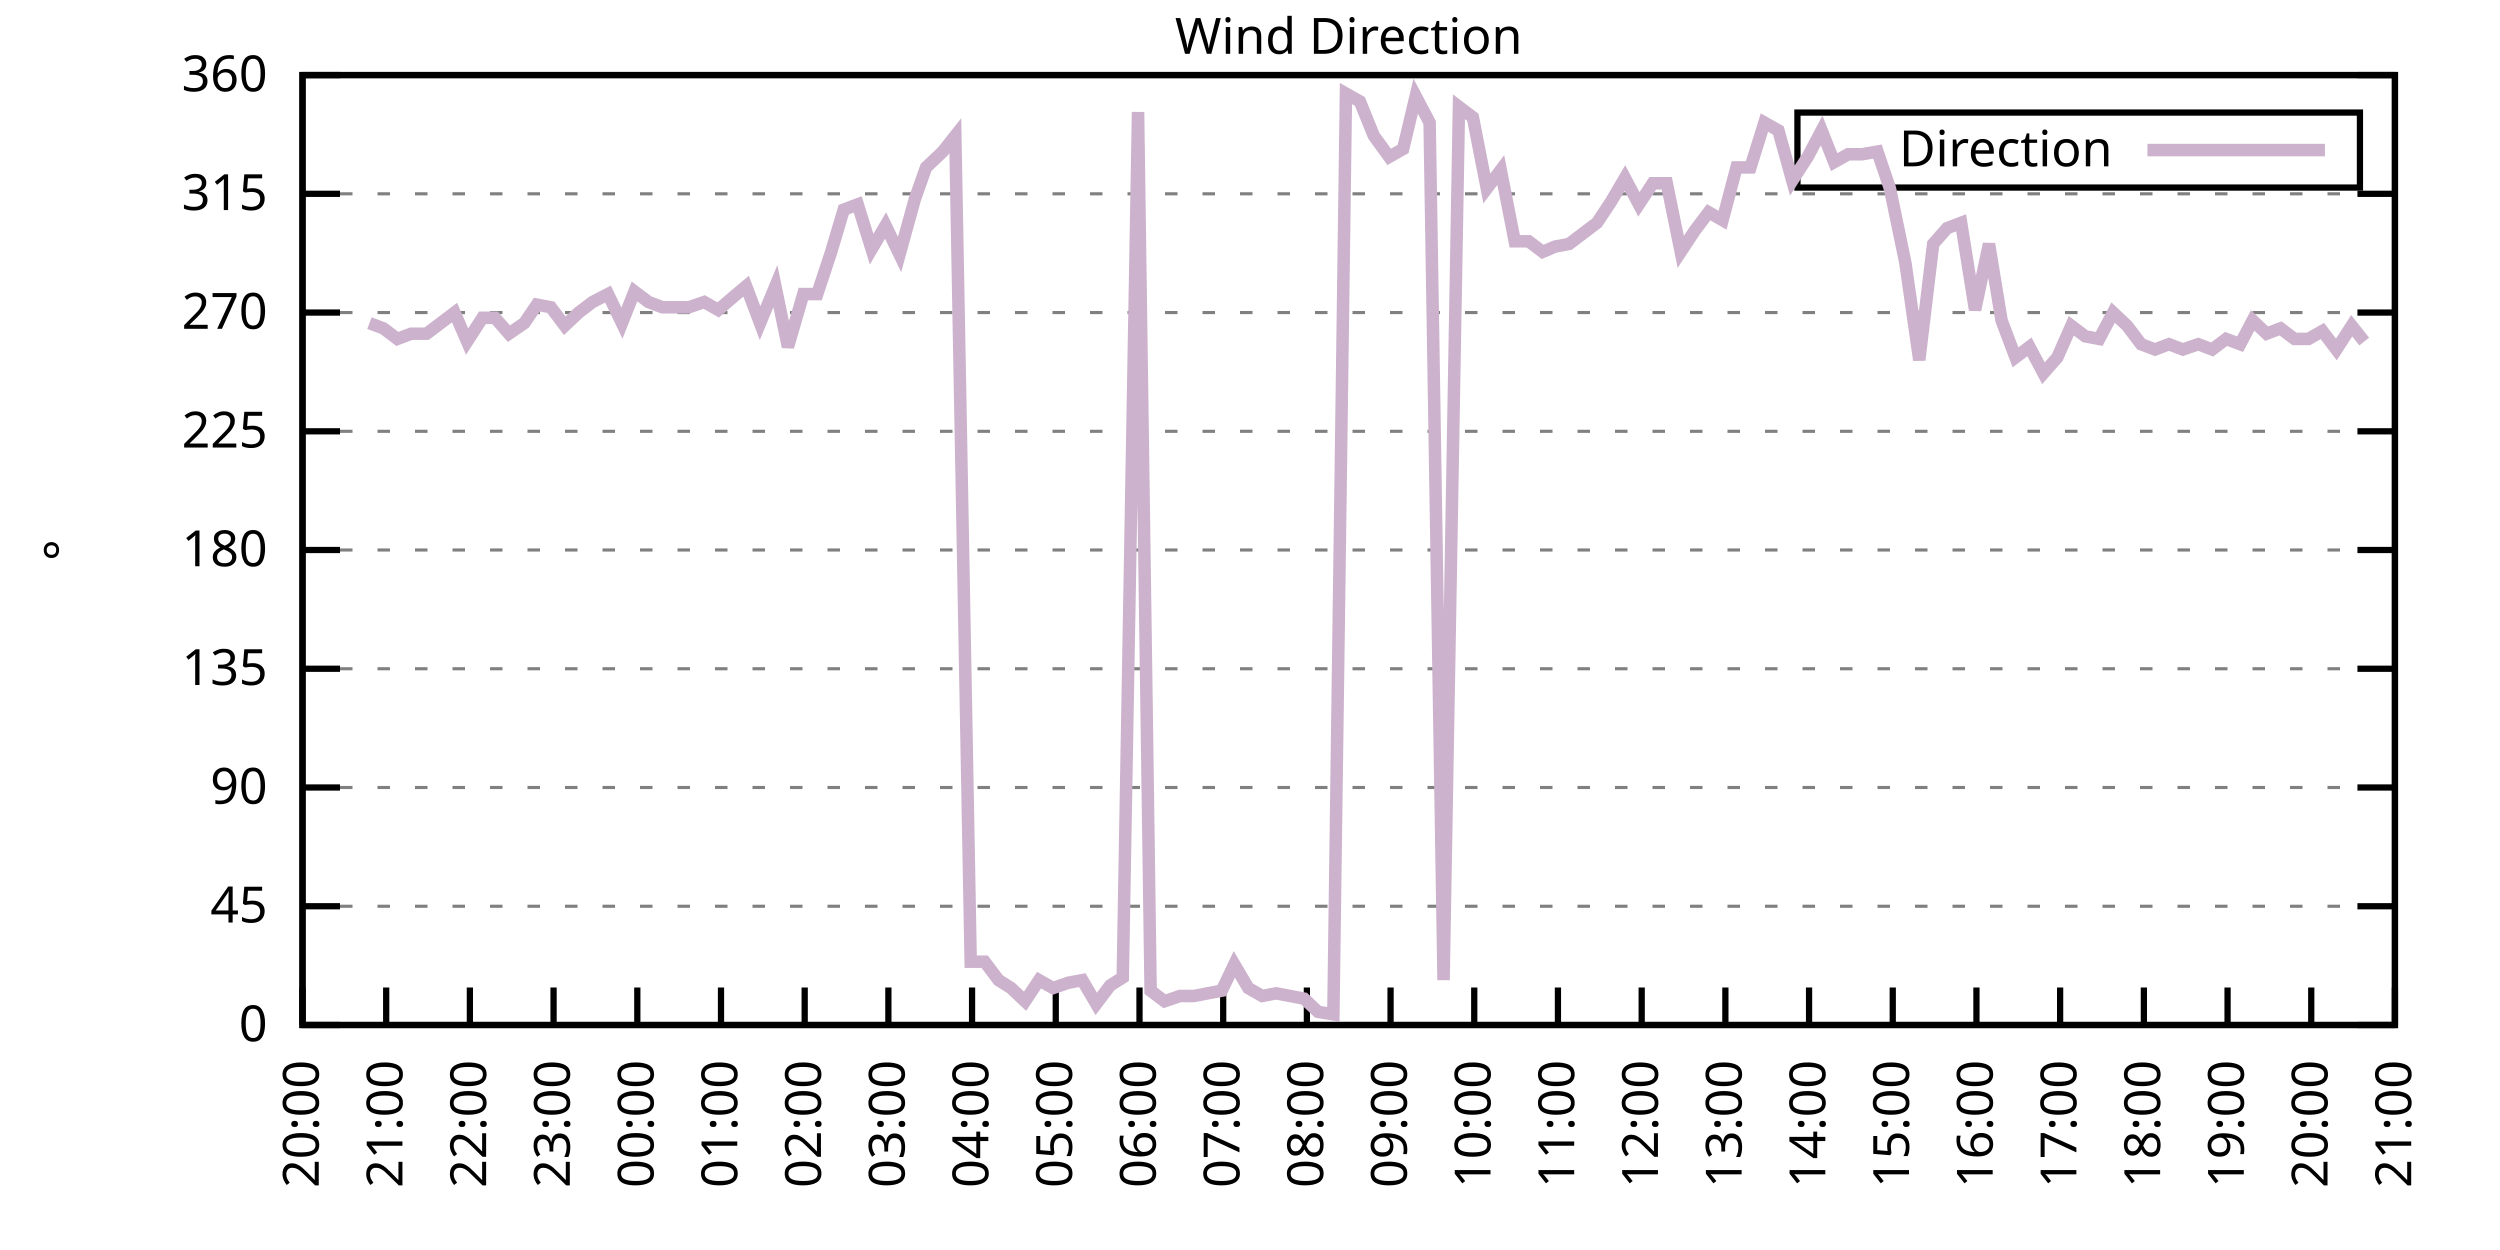
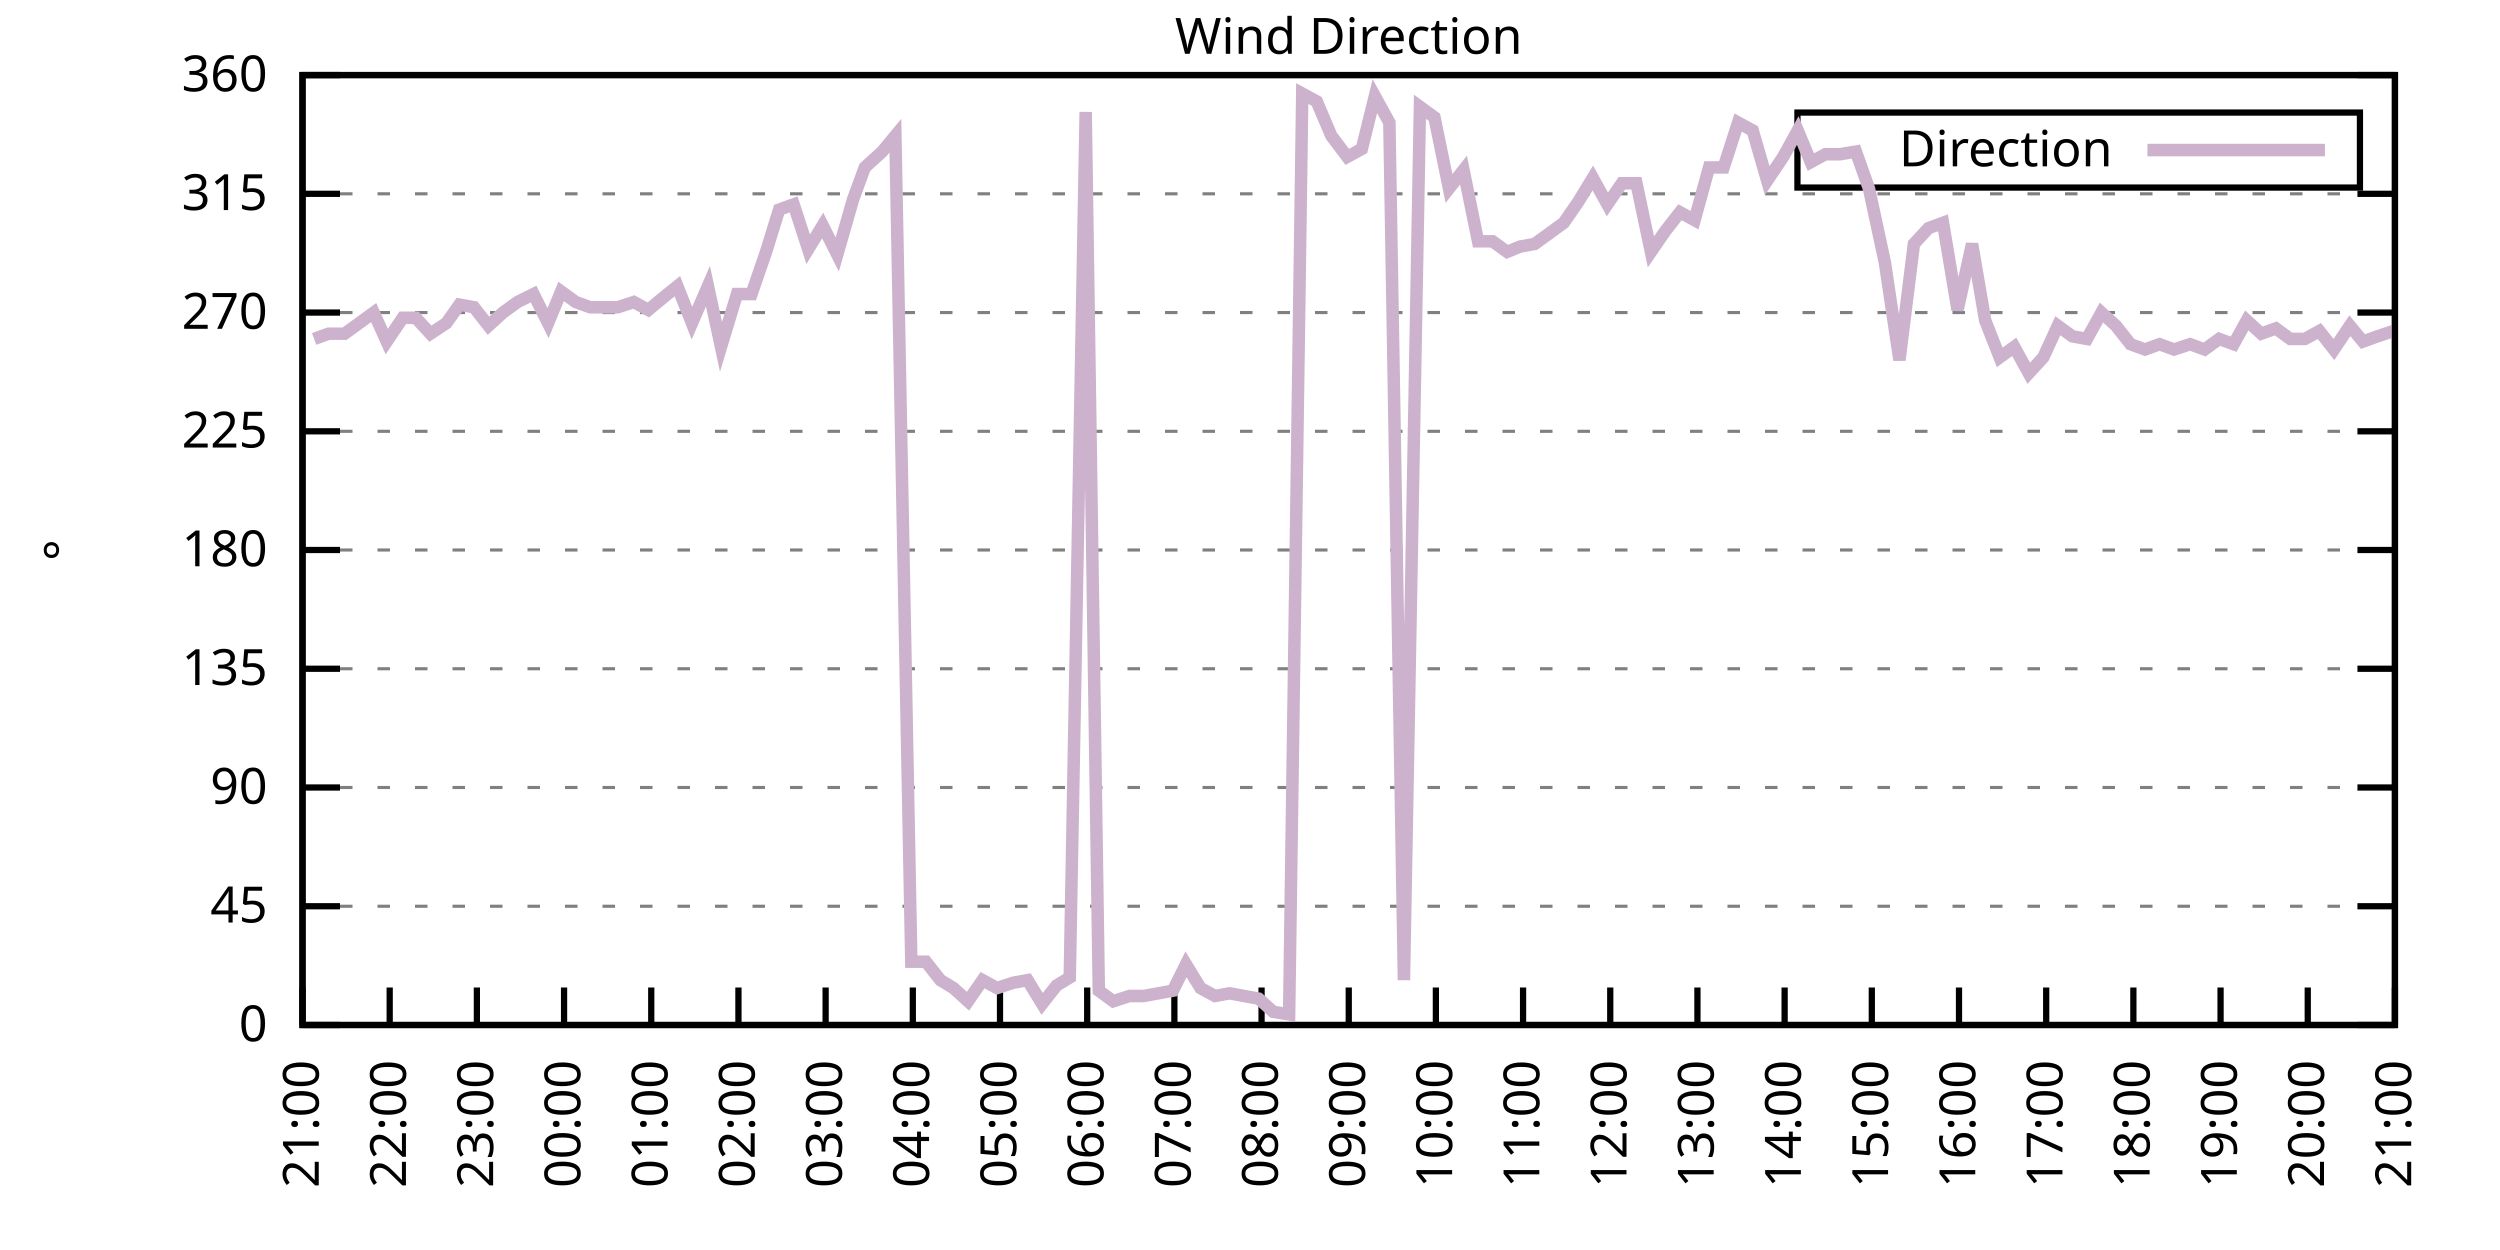
<svg xmlns="http://www.w3.org/2000/svg" xmlns:xlink="http://www.w3.org/1999/xlink" width="400" height="200" viewBox="0 0 400 200">
  <g id="gnuplot_canvas">
    <rect x="0" y="0" width="400" height="200" fill="none" />
    <defs>
      <circle id="gpDot" r="0.5" stroke-width="0.5" stroke="currentColor" />
      <path id="gpPt0" stroke-width="0.333" stroke="currentColor" d="M-1,0 h2 M0,-1 v2" />
      <path id="gpPt1" stroke-width="0.333" stroke="currentColor" d="M-1,-1 L1,1 M1,-1 L-1,1" />
      <path id="gpPt2" stroke-width="0.333" stroke="currentColor" d="M-1,0 L1,0 M0,-1 L0,1 M-1,-1 L1,1 M-1,1 L1,-1" />
      <rect id="gpPt3" stroke-width="0.333" stroke="currentColor" x="-1" y="-1" width="2" height="2" />
      <rect id="gpPt4" stroke-width="0.333" stroke="currentColor" fill="currentColor" x="-1" y="-1" width="2" height="2" />
      <circle id="gpPt5" stroke-width="0.333" stroke="currentColor" cx="0" cy="0" r="1" />
      <use xlink:href="#gpPt5" id="gpPt6" fill="currentColor" stroke="none" />
      <path id="gpPt7" stroke-width="0.333" stroke="currentColor" d="M0,-1.33 L-1.33,0.67 L1.33,0.67 z" />
      <use xlink:href="#gpPt7" id="gpPt8" fill="currentColor" stroke="none" />
      <use xlink:href="#gpPt7" id="gpPt9" stroke="currentColor" transform="rotate(180)" />
      <use xlink:href="#gpPt9" id="gpPt10" fill="currentColor" stroke="none" />
      <use xlink:href="#gpPt3" id="gpPt11" stroke="currentColor" transform="rotate(45)" />
      <use xlink:href="#gpPt11" id="gpPt12" fill="currentColor" stroke="none" />
      <path id="gpPt13" stroke-width="0.333" stroke="currentColor" d="M0,1.330 L1.265,0.411 L0.782,-1.067 L-0.782,-1.076 L-1.265,0.411 z" />
      <use xlink:href="#gpPt13" id="gpPt14" fill="currentColor" stroke="none" />
      <filter id="textbox" filterUnits="objectBoundingBox" x="0" y="0" height="1" width="1">
        <feFlood flood-color="white" flood-opacity="1" result="bgnd" />
        <feComposite in="SourceGraphic" in2="bgnd" operator="atop" />
      </filter>
      <filter id="greybox" filterUnits="objectBoundingBox" x="0" y="0" height="1" width="1">
        <feFlood flood-color="lightgrey" flood-opacity="1" result="grey" />
        <feComposite in="SourceGraphic" in2="grey" operator="atop" />
      </filter>
    </defs>
    <g fill="none" color="white" stroke="currentColor" stroke-width="1.00" stroke-linecap="butt" stroke-linejoin="miter">
</g>
    <g fill="none" color="black" stroke="currentColor" stroke-width="1.00" stroke-linecap="butt" stroke-linejoin="miter">
      <g stroke="none" shape-rendering="crispEdges">
        <polygon fill="rgb(255, 255, 255)" points="48.40,164.00 383.18,164.00 383.18,12.02 48.40,12.02 " />
      </g>
    </g>
    <g fill="none" color="black" stroke="currentColor" stroke-width="1.00" stroke-linecap="butt" stroke-linejoin="miter">
</g>
    <g fill="none" color="black" stroke="black" stroke-width="0.50" stroke-linecap="butt" stroke-linejoin="miter">
</g>
    <g fill="none" color="gray" stroke="currentColor" stroke-width="0.50" stroke-linecap="butt" stroke-linejoin="miter">
      <path stroke="gray" stroke-dasharray="2,4" class="gridline" d="M48.40,164.00 L383.19,164.00  " />
    </g>
    <g fill="none" color="gray" stroke="gray" stroke-width="1.00" stroke-linecap="butt" stroke-linejoin="miter">
</g>
    <g fill="none" color="black" stroke="currentColor" stroke-width="1.00" stroke-linecap="butt" stroke-linejoin="miter">
      <path stroke="black" d="M48.40,164.00 L54.40,164.00 M383.19,164.00 L377.19,164.00  " />
      <g transform="translate(42.80,166.60)" stroke="none" fill="black" font-family="Sans" font-size="8.00" text-anchor="end">
        <text>
          <tspan font-family="Sans"> 0</tspan>
        </text>
      </g>
    </g>
    <g fill="none" color="black" stroke="currentColor" stroke-width="1.00" stroke-linecap="butt" stroke-linejoin="miter">
</g>
    <g fill="none" color="black" stroke="black" stroke-width="0.50" stroke-linecap="butt" stroke-linejoin="miter">
</g>
    <g fill="none" color="gray" stroke="currentColor" stroke-width="0.50" stroke-linecap="butt" stroke-linejoin="miter">
      <path stroke="gray" stroke-dasharray="2,4" class="gridline" d="M48.40,145.00 L383.19,145.00  " />
    </g>
    <g fill="none" color="gray" stroke="gray" stroke-width="1.00" stroke-linecap="butt" stroke-linejoin="miter">
</g>
    <g fill="none" color="black" stroke="currentColor" stroke-width="1.00" stroke-linecap="butt" stroke-linejoin="miter">
      <path stroke="black" d="M48.40,145.00 L54.40,145.00 M383.19,145.00 L377.19,145.00  " />
      <g transform="translate(42.80,147.60)" stroke="none" fill="black" font-family="Sans" font-size="8.00" text-anchor="end">
        <text>
          <tspan font-family="Sans"> 45</tspan>
        </text>
      </g>
    </g>
    <g fill="none" color="black" stroke="currentColor" stroke-width="1.00" stroke-linecap="butt" stroke-linejoin="miter">
</g>
    <g fill="none" color="black" stroke="black" stroke-width="0.50" stroke-linecap="butt" stroke-linejoin="miter">
</g>
    <g fill="none" color="gray" stroke="currentColor" stroke-width="0.50" stroke-linecap="butt" stroke-linejoin="miter">
      <path stroke="gray" stroke-dasharray="2,4" class="gridline" d="M48.40,126.00 L383.19,126.00  " />
    </g>
    <g fill="none" color="gray" stroke="gray" stroke-width="1.00" stroke-linecap="butt" stroke-linejoin="miter">
</g>
    <g fill="none" color="black" stroke="currentColor" stroke-width="1.00" stroke-linecap="butt" stroke-linejoin="miter">
      <path stroke="black" d="M48.40,126.00 L54.40,126.00 M383.19,126.00 L377.19,126.00  " />
      <g transform="translate(42.80,128.60)" stroke="none" fill="black" font-family="Sans" font-size="8.00" text-anchor="end">
        <text>
          <tspan font-family="Sans"> 90</tspan>
        </text>
      </g>
    </g>
    <g fill="none" color="black" stroke="currentColor" stroke-width="1.00" stroke-linecap="butt" stroke-linejoin="miter">
</g>
    <g fill="none" color="black" stroke="black" stroke-width="0.50" stroke-linecap="butt" stroke-linejoin="miter">
</g>
    <g fill="none" color="gray" stroke="currentColor" stroke-width="0.50" stroke-linecap="butt" stroke-linejoin="miter">
      <path stroke="gray" stroke-dasharray="2,4" class="gridline" d="M48.40,107.00 L383.19,107.00  " />
    </g>
    <g fill="none" color="gray" stroke="gray" stroke-width="1.00" stroke-linecap="butt" stroke-linejoin="miter">
</g>
    <g fill="none" color="black" stroke="currentColor" stroke-width="1.00" stroke-linecap="butt" stroke-linejoin="miter">
      <path stroke="black" d="M48.40,107.00 L54.40,107.00 M383.19,107.00 L377.19,107.00  " />
      <g transform="translate(42.80,109.60)" stroke="none" fill="black" font-family="Sans" font-size="8.00" text-anchor="end">
        <text>
          <tspan font-family="Sans"> 135</tspan>
        </text>
      </g>
    </g>
    <g fill="none" color="black" stroke="currentColor" stroke-width="1.00" stroke-linecap="butt" stroke-linejoin="miter">
</g>
    <g fill="none" color="black" stroke="black" stroke-width="0.50" stroke-linecap="butt" stroke-linejoin="miter">
</g>
    <g fill="none" color="gray" stroke="currentColor" stroke-width="0.50" stroke-linecap="butt" stroke-linejoin="miter">
      <path stroke="gray" stroke-dasharray="2,4" class="gridline" d="M48.40,88.00 L383.19,88.00  " />
    </g>
    <g fill="none" color="gray" stroke="gray" stroke-width="1.00" stroke-linecap="butt" stroke-linejoin="miter">
</g>
    <g fill="none" color="black" stroke="currentColor" stroke-width="1.00" stroke-linecap="butt" stroke-linejoin="miter">
      <path stroke="black" d="M48.40,88.00 L54.40,88.00 M383.19,88.00 L377.19,88.00  " />
      <g transform="translate(42.80,90.60)" stroke="none" fill="black" font-family="Sans" font-size="8.00" text-anchor="end">
        <text>
          <tspan font-family="Sans"> 180</tspan>
        </text>
      </g>
    </g>
    <g fill="none" color="black" stroke="currentColor" stroke-width="1.00" stroke-linecap="butt" stroke-linejoin="miter">
</g>
    <g fill="none" color="black" stroke="black" stroke-width="0.50" stroke-linecap="butt" stroke-linejoin="miter">
</g>
    <g fill="none" color="gray" stroke="currentColor" stroke-width="0.50" stroke-linecap="butt" stroke-linejoin="miter">
      <path stroke="gray" stroke-dasharray="2,4" class="gridline" d="M48.40,69.01 L383.19,69.01  " />
    </g>
    <g fill="none" color="gray" stroke="gray" stroke-width="1.00" stroke-linecap="butt" stroke-linejoin="miter">
</g>
    <g fill="none" color="black" stroke="currentColor" stroke-width="1.00" stroke-linecap="butt" stroke-linejoin="miter">
      <path stroke="black" d="M48.40,69.01 L54.40,69.01 M383.19,69.01 L377.19,69.01  " />
      <g transform="translate(42.80,71.61)" stroke="none" fill="black" font-family="Sans" font-size="8.00" text-anchor="end">
        <text>
          <tspan font-family="Sans"> 225</tspan>
        </text>
      </g>
    </g>
    <g fill="none" color="black" stroke="currentColor" stroke-width="1.00" stroke-linecap="butt" stroke-linejoin="miter">
</g>
    <g fill="none" color="black" stroke="black" stroke-width="0.50" stroke-linecap="butt" stroke-linejoin="miter">
</g>
    <g fill="none" color="gray" stroke="currentColor" stroke-width="0.50" stroke-linecap="butt" stroke-linejoin="miter">
      <path stroke="gray" stroke-dasharray="2,4" class="gridline" d="M48.40,50.01 L383.19,50.01  " />
    </g>
    <g fill="none" color="gray" stroke="gray" stroke-width="1.00" stroke-linecap="butt" stroke-linejoin="miter">
</g>
    <g fill="none" color="black" stroke="currentColor" stroke-width="1.00" stroke-linecap="butt" stroke-linejoin="miter">
      <path stroke="black" d="M48.40,50.01 L54.40,50.01 M383.19,50.01 L377.19,50.01  " />
      <g transform="translate(42.80,52.61)" stroke="none" fill="black" font-family="Sans" font-size="8.00" text-anchor="end">
        <text>
          <tspan font-family="Sans"> 270</tspan>
        </text>
      </g>
    </g>
    <g fill="none" color="black" stroke="currentColor" stroke-width="1.00" stroke-linecap="butt" stroke-linejoin="miter">
</g>
    <g fill="none" color="black" stroke="black" stroke-width="0.50" stroke-linecap="butt" stroke-linejoin="miter">
</g>
    <g fill="none" color="gray" stroke="currentColor" stroke-width="0.50" stroke-linecap="butt" stroke-linejoin="miter">
      <path stroke="gray" stroke-dasharray="2,4" class="gridline" d="M48.40,31.01 L383.19,31.01  " />
    </g>
    <g fill="none" color="gray" stroke="gray" stroke-width="1.00" stroke-linecap="butt" stroke-linejoin="miter">
</g>
    <g fill="none" color="black" stroke="currentColor" stroke-width="1.00" stroke-linecap="butt" stroke-linejoin="miter">
      <path stroke="black" d="M48.40,31.01 L54.40,31.01 M383.19,31.01 L377.19,31.01  " />
      <g transform="translate(42.80,33.61)" stroke="none" fill="black" font-family="Sans" font-size="8.00" text-anchor="end">
        <text>
          <tspan font-family="Sans"> 315</tspan>
        </text>
      </g>
    </g>
    <g fill="none" color="black" stroke="currentColor" stroke-width="1.00" stroke-linecap="butt" stroke-linejoin="miter">
</g>
    <g fill="none" color="black" stroke="black" stroke-width="0.50" stroke-linecap="butt" stroke-linejoin="miter">
</g>
    <g fill="none" color="gray" stroke="currentColor" stroke-width="0.50" stroke-linecap="butt" stroke-linejoin="miter">
      <path stroke="gray" stroke-dasharray="2,4" class="gridline" d="M48.40,12.01 L383.19,12.01  " />
    </g>
    <g fill="none" color="gray" stroke="gray" stroke-width="1.00" stroke-linecap="butt" stroke-linejoin="miter">
</g>
    <g fill="none" color="black" stroke="currentColor" stroke-width="1.00" stroke-linecap="butt" stroke-linejoin="miter">
      <path stroke="black" d="M48.40,12.01 L54.40,12.01 M383.19,12.01 L377.19,12.01  " />
      <g transform="translate(42.80,14.61)" stroke="none" fill="black" font-family="Sans" font-size="8.00" text-anchor="end">
        <text>
          <tspan font-family="Sans"> 360</tspan>
        </text>
      </g>
    </g>
    <g fill="none" color="black" stroke="currentColor" stroke-width="1.00" stroke-linecap="butt" stroke-linejoin="miter">
      <path stroke="black" d="M48.40,164.00 L48.40,158.00  " />
      <g transform="translate(51.00,169.60) rotate(270.00)" stroke="none" fill="black" font-family="Sans" font-size="8.00" text-anchor="end">
        <text>
-           <tspan font-family="Sans">20:00</tspan>
-         </text>
-       </g>
-     </g>
-     <g fill="none" color="black" stroke="currentColor" stroke-width="1.00" stroke-linecap="butt" stroke-linejoin="miter">
-       <path stroke="black" d="M61.79,164.00 L61.79,158.00  " />
-       <g transform="translate(64.39,169.60) rotate(270.00)" stroke="none" fill="black" font-family="Sans" font-size="8.00" text-anchor="end">
-         <text>
          <tspan font-family="Sans">21:00</tspan>
        </text>
      </g>
    </g>
    <g fill="none" color="black" stroke="currentColor" stroke-width="1.00" stroke-linecap="butt" stroke-linejoin="miter">
-       <path stroke="black" d="M75.18,164.00 L75.18,158.00  " />
-       <g transform="translate(77.78,169.60) rotate(270.00)" stroke="none" fill="black" font-family="Sans" font-size="8.00" text-anchor="end">
+       <path stroke="black" d="M62.35,164.00 L62.35,158.00  " />
+       <g transform="translate(64.95,169.60) rotate(270.00)" stroke="none" fill="black" font-family="Sans" font-size="8.00" text-anchor="end">
        <text>
          <tspan font-family="Sans">22:00</tspan>
        </text>
      </g>
    </g>
    <g fill="none" color="black" stroke="currentColor" stroke-width="1.00" stroke-linecap="butt" stroke-linejoin="miter">
-       <path stroke="black" d="M88.57,164.00 L88.57,158.00  " />
-       <g transform="translate(91.17,169.60) rotate(270.00)" stroke="none" fill="black" font-family="Sans" font-size="8.00" text-anchor="end">
+       <path stroke="black" d="M76.30,164.00 L76.30,158.00  " />
+       <g transform="translate(78.90,169.60) rotate(270.00)" stroke="none" fill="black" font-family="Sans" font-size="8.00" text-anchor="end">
        <text>
          <tspan font-family="Sans">23:00</tspan>
        </text>
      </g>
    </g>
    <g fill="none" color="black" stroke="currentColor" stroke-width="1.00" stroke-linecap="butt" stroke-linejoin="miter">
-       <path stroke="black" d="M101.97,164.00 L101.97,158.00  " />
-       <g transform="translate(104.57,169.60) rotate(270.00)" stroke="none" fill="black" font-family="Sans" font-size="8.00" text-anchor="end">
+       <path stroke="black" d="M90.25,164.00 L90.25,158.00  " />
+       <g transform="translate(92.85,169.60) rotate(270.00)" stroke="none" fill="black" font-family="Sans" font-size="8.00" text-anchor="end">
        <text>
          <tspan font-family="Sans">00:00</tspan>
        </text>
      </g>
    </g>
    <g fill="none" color="black" stroke="currentColor" stroke-width="1.00" stroke-linecap="butt" stroke-linejoin="miter">
-       <path stroke="black" d="M115.36,164.00 L115.36,158.00  " />
-       <g transform="translate(117.96,169.60) rotate(270.00)" stroke="none" fill="black" font-family="Sans" font-size="8.00" text-anchor="end">
+       <path stroke="black" d="M104.20,164.00 L104.20,158.00  " />
+       <g transform="translate(106.80,169.60) rotate(270.00)" stroke="none" fill="black" font-family="Sans" font-size="8.00" text-anchor="end">
        <text>
          <tspan font-family="Sans">01:00</tspan>
        </text>
      </g>
    </g>
    <g fill="none" color="black" stroke="currentColor" stroke-width="1.00" stroke-linecap="butt" stroke-linejoin="miter">
-       <path stroke="black" d="M128.75,164.00 L128.75,158.00  " />
-       <g transform="translate(131.35,169.60) rotate(270.00)" stroke="none" fill="black" font-family="Sans" font-size="8.00" text-anchor="end">
+       <path stroke="black" d="M118.15,164.00 L118.15,158.00  " />
+       <g transform="translate(120.75,169.60) rotate(270.00)" stroke="none" fill="black" font-family="Sans" font-size="8.00" text-anchor="end">
        <text>
          <tspan font-family="Sans">02:00</tspan>
        </text>
      </g>
    </g>
    <g fill="none" color="black" stroke="currentColor" stroke-width="1.00" stroke-linecap="butt" stroke-linejoin="miter">
-       <path stroke="black" d="M142.14,164.00 L142.14,158.00  " />
-       <g transform="translate(144.74,169.60) rotate(270.00)" stroke="none" fill="black" font-family="Sans" font-size="8.00" text-anchor="end">
+       <path stroke="black" d="M132.10,164.00 L132.10,158.00  " />
+       <g transform="translate(134.70,169.60) rotate(270.00)" stroke="none" fill="black" font-family="Sans" font-size="8.00" text-anchor="end">
        <text>
          <tspan font-family="Sans">03:00</tspan>
        </text>
      </g>
    </g>
    <g fill="none" color="black" stroke="currentColor" stroke-width="1.00" stroke-linecap="butt" stroke-linejoin="miter">
-       <path stroke="black" d="M155.53,164.00 L155.53,158.00  " />
-       <g transform="translate(158.13,169.60) rotate(270.00)" stroke="none" fill="black" font-family="Sans" font-size="8.00" text-anchor="end">
+       <path stroke="black" d="M146.05,164.00 L146.05,158.00  " />
+       <g transform="translate(148.65,169.60) rotate(270.00)" stroke="none" fill="black" font-family="Sans" font-size="8.00" text-anchor="end">
        <text>
          <tspan font-family="Sans">04:00</tspan>
        </text>
      </g>
    </g>
    <g fill="none" color="black" stroke="currentColor" stroke-width="1.00" stroke-linecap="butt" stroke-linejoin="miter">
-       <path stroke="black" d="M168.92,164.00 L168.92,158.00  " />
-       <g transform="translate(171.52,169.60) rotate(270.00)" stroke="none" fill="black" font-family="Sans" font-size="8.00" text-anchor="end">
+       <path stroke="black" d="M160.00,164.00 L160.00,158.00  " />
+       <g transform="translate(162.60,169.60) rotate(270.00)" stroke="none" fill="black" font-family="Sans" font-size="8.00" text-anchor="end">
        <text>
          <tspan font-family="Sans">05:00</tspan>
        </text>
      </g>
    </g>
    <g fill="none" color="black" stroke="currentColor" stroke-width="1.00" stroke-linecap="butt" stroke-linejoin="miter">
-       <path stroke="black" d="M182.32,164.00 L182.32,158.00  " />
-       <g transform="translate(184.92,169.60) rotate(270.00)" stroke="none" fill="black" font-family="Sans" font-size="8.00" text-anchor="end">
+       <path stroke="black" d="M173.95,164.00 L173.95,158.00  " />
+       <g transform="translate(176.55,169.60) rotate(270.00)" stroke="none" fill="black" font-family="Sans" font-size="8.00" text-anchor="end">
        <text>
          <tspan font-family="Sans">06:00</tspan>
        </text>
      </g>
    </g>
    <g fill="none" color="black" stroke="currentColor" stroke-width="1.00" stroke-linecap="butt" stroke-linejoin="miter">
-       <path stroke="black" d="M195.71,164.00 L195.71,158.00  " />
-       <g transform="translate(198.31,169.60) rotate(270.00)" stroke="none" fill="black" font-family="Sans" font-size="8.00" text-anchor="end">
+       <path stroke="black" d="M187.90,164.00 L187.90,158.00  " />
+       <g transform="translate(190.50,169.60) rotate(270.00)" stroke="none" fill="black" font-family="Sans" font-size="8.00" text-anchor="end">
        <text>
          <tspan font-family="Sans">07:00</tspan>
        </text>
      </g>
    </g>
    <g fill="none" color="black" stroke="currentColor" stroke-width="1.00" stroke-linecap="butt" stroke-linejoin="miter">
-       <path stroke="black" d="M209.10,164.00 L209.10,158.00  " />
-       <g transform="translate(211.70,169.60) rotate(270.00)" stroke="none" fill="black" font-family="Sans" font-size="8.00" text-anchor="end">
+       <path stroke="black" d="M201.85,164.00 L201.85,158.00  " />
+       <g transform="translate(204.45,169.60) rotate(270.00)" stroke="none" fill="black" font-family="Sans" font-size="8.00" text-anchor="end">
        <text>
          <tspan font-family="Sans">08:00</tspan>
        </text>
      </g>
    </g>
    <g fill="none" color="black" stroke="currentColor" stroke-width="1.00" stroke-linecap="butt" stroke-linejoin="miter">
-       <path stroke="black" d="M222.49,164.00 L222.49,158.00  " />
-       <g transform="translate(225.09,169.60) rotate(270.00)" stroke="none" fill="black" font-family="Sans" font-size="8.00" text-anchor="end">
+       <path stroke="black" d="M215.80,164.00 L215.80,158.00  " />
+       <g transform="translate(218.40,169.60) rotate(270.00)" stroke="none" fill="black" font-family="Sans" font-size="8.00" text-anchor="end">
        <text>
          <tspan font-family="Sans">09:00</tspan>
        </text>
      </g>
    </g>
    <g fill="none" color="black" stroke="currentColor" stroke-width="1.00" stroke-linecap="butt" stroke-linejoin="miter">
-       <path stroke="black" d="M235.88,164.00 L235.88,158.00  " />
-       <g transform="translate(238.48,169.60) rotate(270.00)" stroke="none" fill="black" font-family="Sans" font-size="8.00" text-anchor="end">
+       <path stroke="black" d="M229.74,164.00 L229.74,158.00  " />
+       <g transform="translate(232.34,169.60) rotate(270.00)" stroke="none" fill="black" font-family="Sans" font-size="8.00" text-anchor="end">
        <text>
          <tspan font-family="Sans">10:00</tspan>
        </text>
      </g>
    </g>
    <g fill="none" color="black" stroke="currentColor" stroke-width="1.00" stroke-linecap="butt" stroke-linejoin="miter">
-       <path stroke="black" d="M249.27,164.00 L249.27,158.00  " />
-       <g transform="translate(251.87,169.60) rotate(270.00)" stroke="none" fill="black" font-family="Sans" font-size="8.00" text-anchor="end">
+       <path stroke="black" d="M243.69,164.00 L243.69,158.00  " />
+       <g transform="translate(246.29,169.60) rotate(270.00)" stroke="none" fill="black" font-family="Sans" font-size="8.00" text-anchor="end">
        <text>
          <tspan font-family="Sans">11:00</tspan>
        </text>
      </g>
    </g>
    <g fill="none" color="black" stroke="currentColor" stroke-width="1.00" stroke-linecap="butt" stroke-linejoin="miter">
-       <path stroke="black" d="M262.67,164.00 L262.67,158.00  " />
-       <g transform="translate(265.27,169.60) rotate(270.00)" stroke="none" fill="black" font-family="Sans" font-size="8.00" text-anchor="end">
+       <path stroke="black" d="M257.64,164.00 L257.64,158.00  " />
+       <g transform="translate(260.24,169.60) rotate(270.00)" stroke="none" fill="black" font-family="Sans" font-size="8.00" text-anchor="end">
        <text>
          <tspan font-family="Sans">12:00</tspan>
        </text>
      </g>
    </g>
    <g fill="none" color="black" stroke="currentColor" stroke-width="1.00" stroke-linecap="butt" stroke-linejoin="miter">
-       <path stroke="black" d="M276.06,164.00 L276.06,158.00  " />
-       <g transform="translate(278.66,169.60) rotate(270.00)" stroke="none" fill="black" font-family="Sans" font-size="8.00" text-anchor="end">
+       <path stroke="black" d="M271.59,164.00 L271.59,158.00  " />
+       <g transform="translate(274.19,169.60) rotate(270.00)" stroke="none" fill="black" font-family="Sans" font-size="8.00" text-anchor="end">
        <text>
          <tspan font-family="Sans">13:00</tspan>
        </text>
      </g>
    </g>
    <g fill="none" color="black" stroke="currentColor" stroke-width="1.00" stroke-linecap="butt" stroke-linejoin="miter">
-       <path stroke="black" d="M289.45,164.00 L289.45,158.00  " />
-       <g transform="translate(292.05,169.60) rotate(270.00)" stroke="none" fill="black" font-family="Sans" font-size="8.00" text-anchor="end">
+       <path stroke="black" d="M285.54,164.00 L285.54,158.00  " />
+       <g transform="translate(288.14,169.60) rotate(270.00)" stroke="none" fill="black" font-family="Sans" font-size="8.00" text-anchor="end">
        <text>
          <tspan font-family="Sans">14:00</tspan>
        </text>
      </g>
    </g>
    <g fill="none" color="black" stroke="currentColor" stroke-width="1.00" stroke-linecap="butt" stroke-linejoin="miter">
-       <path stroke="black" d="M302.84,164.00 L302.84,158.00  " />
-       <g transform="translate(305.44,169.60) rotate(270.00)" stroke="none" fill="black" font-family="Sans" font-size="8.00" text-anchor="end">
+       <path stroke="black" d="M299.49,164.00 L299.49,158.00  " />
+       <g transform="translate(302.09,169.60) rotate(270.00)" stroke="none" fill="black" font-family="Sans" font-size="8.00" text-anchor="end">
        <text>
          <tspan font-family="Sans">15:00</tspan>
        </text>
      </g>
    </g>
    <g fill="none" color="black" stroke="currentColor" stroke-width="1.00" stroke-linecap="butt" stroke-linejoin="miter">
-       <path stroke="black" d="M316.23,164.00 L316.23,158.00  " />
-       <g transform="translate(318.83,169.60) rotate(270.00)" stroke="none" fill="black" font-family="Sans" font-size="8.00" text-anchor="end">
+       <path stroke="black" d="M313.44,164.00 L313.44,158.00  " />
+       <g transform="translate(316.04,169.60) rotate(270.00)" stroke="none" fill="black" font-family="Sans" font-size="8.00" text-anchor="end">
        <text>
          <tspan font-family="Sans">16:00</tspan>
        </text>
      </g>
    </g>
    <g fill="none" color="black" stroke="currentColor" stroke-width="1.00" stroke-linecap="butt" stroke-linejoin="miter">
-       <path stroke="black" d="M329.62,164.00 L329.62,158.00  " />
-       <g transform="translate(332.22,169.60) rotate(270.00)" stroke="none" fill="black" font-family="Sans" font-size="8.00" text-anchor="end">
+       <path stroke="black" d="M327.39,164.00 L327.39,158.00  " />
+       <g transform="translate(329.99,169.60) rotate(270.00)" stroke="none" fill="black" font-family="Sans" font-size="8.00" text-anchor="end">
        <text>
          <tspan font-family="Sans">17:00</tspan>
        </text>
      </g>
    </g>
    <g fill="none" color="black" stroke="currentColor" stroke-width="1.00" stroke-linecap="butt" stroke-linejoin="miter">
-       <path stroke="black" d="M343.02,164.00 L343.02,158.00  " />
-       <g transform="translate(345.62,169.60) rotate(270.00)" stroke="none" fill="black" font-family="Sans" font-size="8.00" text-anchor="end">
+       <path stroke="black" d="M341.34,164.00 L341.34,158.00  " />
+       <g transform="translate(343.94,169.60) rotate(270.00)" stroke="none" fill="black" font-family="Sans" font-size="8.00" text-anchor="end">
        <text>
          <tspan font-family="Sans">18:00</tspan>
        </text>
      </g>
    </g>
    <g fill="none" color="black" stroke="currentColor" stroke-width="1.00" stroke-linecap="butt" stroke-linejoin="miter">
-       <path stroke="black" d="M356.41,164.00 L356.41,158.00  " />
-       <g transform="translate(359.01,169.60) rotate(270.00)" stroke="none" fill="black" font-family="Sans" font-size="8.00" text-anchor="end">
+       <path stroke="black" d="M355.29,164.00 L355.29,158.00  " />
+       <g transform="translate(357.89,169.60) rotate(270.00)" stroke="none" fill="black" font-family="Sans" font-size="8.00" text-anchor="end">
        <text>
          <tspan font-family="Sans">19:00</tspan>
        </text>
      </g>
    </g>
    <g fill="none" color="black" stroke="currentColor" stroke-width="1.00" stroke-linecap="butt" stroke-linejoin="miter">
-       <path stroke="black" d="M369.80,164.00 L369.80,158.00  " />
-       <g transform="translate(372.40,169.60) rotate(270.00)" stroke="none" fill="black" font-family="Sans" font-size="8.00" text-anchor="end">
+       <path stroke="black" d="M369.24,164.00 L369.24,158.00  " />
+       <g transform="translate(371.84,169.60) rotate(270.00)" stroke="none" fill="black" font-family="Sans" font-size="8.00" text-anchor="end">
        <text>
          <tspan font-family="Sans">20:00</tspan>
        </text>
      </g>
    </g>
    <g fill="none" color="black" stroke="currentColor" stroke-width="1.00" stroke-linecap="butt" stroke-linejoin="miter">
      <path stroke="black" d="M383.19,164.00 L383.19,158.00  " />
      <g transform="translate(385.79,169.60) rotate(270.00)" stroke="none" fill="black" font-family="Sans" font-size="8.00" text-anchor="end">
        <text>
          <tspan font-family="Sans">21:00</tspan>
        </text>
      </g>
    </g>
    <g fill="none" color="black" stroke="currentColor" stroke-width="1.00" stroke-linecap="butt" stroke-linejoin="miter">
</g>
    <g fill="none" color="black" stroke="currentColor" stroke-width="1.00" stroke-linecap="butt" stroke-linejoin="miter">
      <path stroke="black" d="M48.40,12.01 L48.40,164.00 L383.19,164.00 L383.19,12.01 L48.40,12.01 Z  " />
    </g>
    <g fill="none" color="black" stroke="currentColor" stroke-width="1.00" stroke-linecap="butt" stroke-linejoin="miter">
</g>
    <g fill="none" color="black" stroke="currentColor" stroke-width="1.00" stroke-linecap="butt" stroke-linejoin="miter">
      <path stroke="black" d="M287.59,30.01 L287.59,18.01 L377.59,18.01 L377.59,30.01 L287.59,30.01 Z  " />
    </g>
    <g id="Wind_direction_plot_1">
      <g fill="none" color="white" stroke="black" stroke-width="2.00" stroke-linecap="butt" stroke-linejoin="miter">
</g>
      <g fill="none" color="black" stroke="currentColor" stroke-width="2.00" stroke-linecap="butt" stroke-linejoin="miter">
        <g transform="translate(337.99,26.61)" stroke="none" fill="black" font-family="Sans" font-size="8.00" text-anchor="end">
          <text>
            <tspan font-family="Sans">Direction</tspan>
          </text>
        </g>
      </g>
      <g fill="none" color="black" stroke="currentColor" stroke-width="2.00" stroke-linecap="butt" stroke-linejoin="miter">
-         <path stroke="rgb(204, 178, 204)" d="M343.59,24.01 L371.99,24.01 M59.11,51.70 L61.35,52.54 L63.58,54.23 L65.81,53.39 L68.26,53.39 L70.50,51.70   L72.73,50.01 L74.74,54.65 L77.19,50.85 L79.20,50.85 L81.43,53.39 L83.89,51.70 L85.90,48.74 L88.13,49.16   L90.36,52.12 L92.59,50.01 L94.82,48.32 L97.28,47.05 L99.51,51.70 L101.52,46.63 L103.75,48.32 L105.98,49.16   L108.22,49.16 L110.22,49.16 L112.68,48.32 L114.91,49.59 L117.37,47.47 L119.38,45.79 L121.61,51.70 L124.06,45.79   L126.07,55.50 L128.53,47.05 L130.76,47.05 L132.99,40.30 L135.00,33.54 L137.23,32.70 L139.46,39.87 L141.69,36.08   L143.93,40.72 L146.38,31.85 L148.17,26.79 L150.85,24.25 L152.85,21.72 L155.31,153.87 L157.54,153.87 L159.77,156.82   L161.78,158.09 L164.01,160.20 L166.25,156.82 L168.48,158.09 L170.93,157.24 L173.17,156.82 L175.40,160.62 L177.63,157.67   L179.64,156.40 L182.09,17.92 L184.10,158.51 L186.33,160.20 L188.79,159.36 L191.02,159.36 L193.25,158.93 L195.48,158.51   L197.49,154.29 L199.73,158.09 L201.96,159.36 L204.19,158.93 L206.42,159.36 L208.65,159.78 L210.88,161.89 L213.34,162.31   L215.35,14.97 L217.58,16.23 L219.81,21.72 L222.27,25.10 L224.50,23.83 L226.51,15.39 L228.74,19.61 L230.97,156.82   L233.43,17.08 L235.66,18.77 L237.89,30.16 L240.12,27.21 L242.36,38.61 L244.59,38.61 L246.82,40.30 L248.83,39.45   L251.06,39.03 L253.29,37.34 L255.52,35.65 L257.76,32.28 L259.99,28.48 L262.22,32.70 L264.45,29.32 L266.68,29.32   L268.92,40.30 L271.15,36.92 L273.38,33.96 L275.61,35.23 L277.84,26.79 L280.07,26.79 L282.31,19.61 L284.54,20.88   L286.77,28.90 L289.23,25.10 L291.46,20.88 L293.47,25.94 L295.70,24.68 L297.93,24.68 L300.39,24.25 L302.39,30.16   L304.85,41.99 L307.08,57.61 L309.31,39.03 L311.54,36.50 L313.78,35.65 L316.01,49.59 L318.24,39.03 L320.25,51.27   L322.48,57.18 L324.71,55.50 L326.95,59.72 L329.18,57.18 L331.41,52.12 L333.64,53.81 L335.87,54.23 L338.10,50.01   L340.34,52.12 L342.57,55.07 L344.80,55.92 L347.03,55.07 L349.26,55.92 L351.72,55.07 L353.95,55.92 L356.18,54.23   L358.42,55.07 L360.42,51.27 L362.66,53.39 L364.89,52.54 L367.12,54.23 L369.35,54.23 L371.58,52.96 L373.82,55.92   L376.27,52.12 L378.28,54.65  " />
+         <path stroke="rgb(204, 178, 204)" d="M343.59,24.01 L371.99,24.01 M50.26,54.23 L52.58,53.39 L55.14,53.39 L57.47,51.70 L59.79,50.01 L61.88,54.65   L64.44,50.85 L66.53,50.85 L68.86,53.39 L71.42,51.70 L73.51,48.74 L75.83,49.16 L78.16,52.12 L80.48,50.01   L82.81,48.32 L85.37,47.05 L87.69,51.70 L89.78,46.63 L92.11,48.32 L94.43,49.16 L96.76,49.16 L98.85,49.16   L101.41,48.32 L103.73,49.59 L106.29,47.47 L108.38,45.79 L110.71,51.70 L113.27,45.79 L115.36,55.50 L117.92,47.05   L120.24,47.05 L122.57,40.30 L124.66,33.54 L126.98,32.70 L129.31,39.87 L131.63,36.08 L133.96,40.72 L136.51,31.85   L138.37,26.79 L141.16,24.25 L143.26,21.72 L145.81,153.87 L148.14,153.87 L150.46,156.82 L152.56,158.09 L154.88,160.20   L157.21,156.82 L159.53,158.09 L162.09,157.24 L164.41,156.82 L166.74,160.62 L169.06,157.67 L171.16,156.40 L173.71,17.92   L175.81,158.51 L178.13,160.20 L180.69,159.36 L183.01,159.36 L185.34,158.93 L187.66,158.51 L189.76,154.29 L192.08,158.09   L194.41,159.36 L196.73,158.93 L199.06,159.36 L201.38,159.78 L203.71,161.89 L206.26,162.31 L208.36,14.97 L210.68,16.23   L213.01,21.72 L215.56,25.10 L217.89,23.83 L219.98,15.39 L222.30,19.61 L224.63,156.82 L227.19,17.08 L229.51,18.77   L231.84,30.16 L234.16,27.21 L236.49,38.61 L238.81,38.61 L241.14,40.30 L243.23,39.45 L245.55,39.03 L247.88,37.34   L250.20,35.65 L252.53,32.28 L254.85,28.48 L257.18,32.70 L259.50,29.32 L261.83,29.32 L264.15,40.30 L266.48,36.92   L268.80,33.96 L271.13,35.23 L273.45,26.79 L275.78,26.79 L278.10,19.61 L280.43,20.88 L282.75,28.90 L285.31,25.10   L287.64,20.88 L289.73,25.94 L292.05,24.68 L294.38,24.68 L296.94,24.25 L299.03,30.16 L301.58,41.99 L303.91,57.61   L306.23,39.03 L308.56,36.50 L310.88,35.65 L313.21,49.59 L315.53,39.03 L317.63,51.27 L319.95,57.18 L322.28,55.50   L324.60,59.72 L326.93,57.18 L329.25,52.12 L331.58,53.81 L333.90,54.23 L336.23,50.01 L338.55,52.12 L340.88,55.07   L343.20,55.92 L345.53,55.07 L347.85,55.92 L350.41,55.07 L352.73,55.92 L355.06,54.23 L357.38,55.07 L359.48,51.27   L361.80,53.39 L364.13,52.54 L366.45,54.23 L368.78,54.23 L371.10,52.96 L373.43,55.92 L375.98,52.12 L378.08,54.65   L380.40,53.81 L382.96,52.96  " />
      </g>
    </g>
    <g fill="none" color="black" stroke="currentColor" stroke-width="2.00" stroke-linecap="butt" stroke-linejoin="miter">
</g>
    <g fill="none" color="black" stroke="black" stroke-width="1.00" stroke-linecap="butt" stroke-linejoin="miter">
</g>
    <g fill="none" color="black" stroke="currentColor" stroke-width="1.00" stroke-linecap="butt" stroke-linejoin="miter">
      <path stroke="black" d="M48.40,12.01 L48.40,164.00 L383.19,164.00 L383.19,12.01 L48.40,12.01 Z  " />
      <g transform="translate(12.80,88.01) rotate(270.00)" stroke="none" fill="black" font-family="Sans" font-size="8.00" text-anchor="middle">
        <text>
          <tspan font-family="Sans">°</tspan>
        </text>
      </g>
    </g>
    <g fill="none" color="black" stroke="currentColor" stroke-width="1.00" stroke-linecap="butt" stroke-linejoin="miter">
</g>
    <g fill="none" color="black" stroke="currentColor" stroke-width="1.00" stroke-linecap="butt" stroke-linejoin="miter">
      <g transform="translate(215.79,8.61)" stroke="none" fill="black" font-family="Sans" font-size="8.00" text-anchor="middle">
        <text>
          <tspan font-family="Sans">Wind Direction</tspan>
        </text>
      </g>
    </g>
    <g fill="none" color="black" stroke="currentColor" stroke-width="1.00" stroke-linecap="butt" stroke-linejoin="miter">
</g>
  </g>
</svg>
